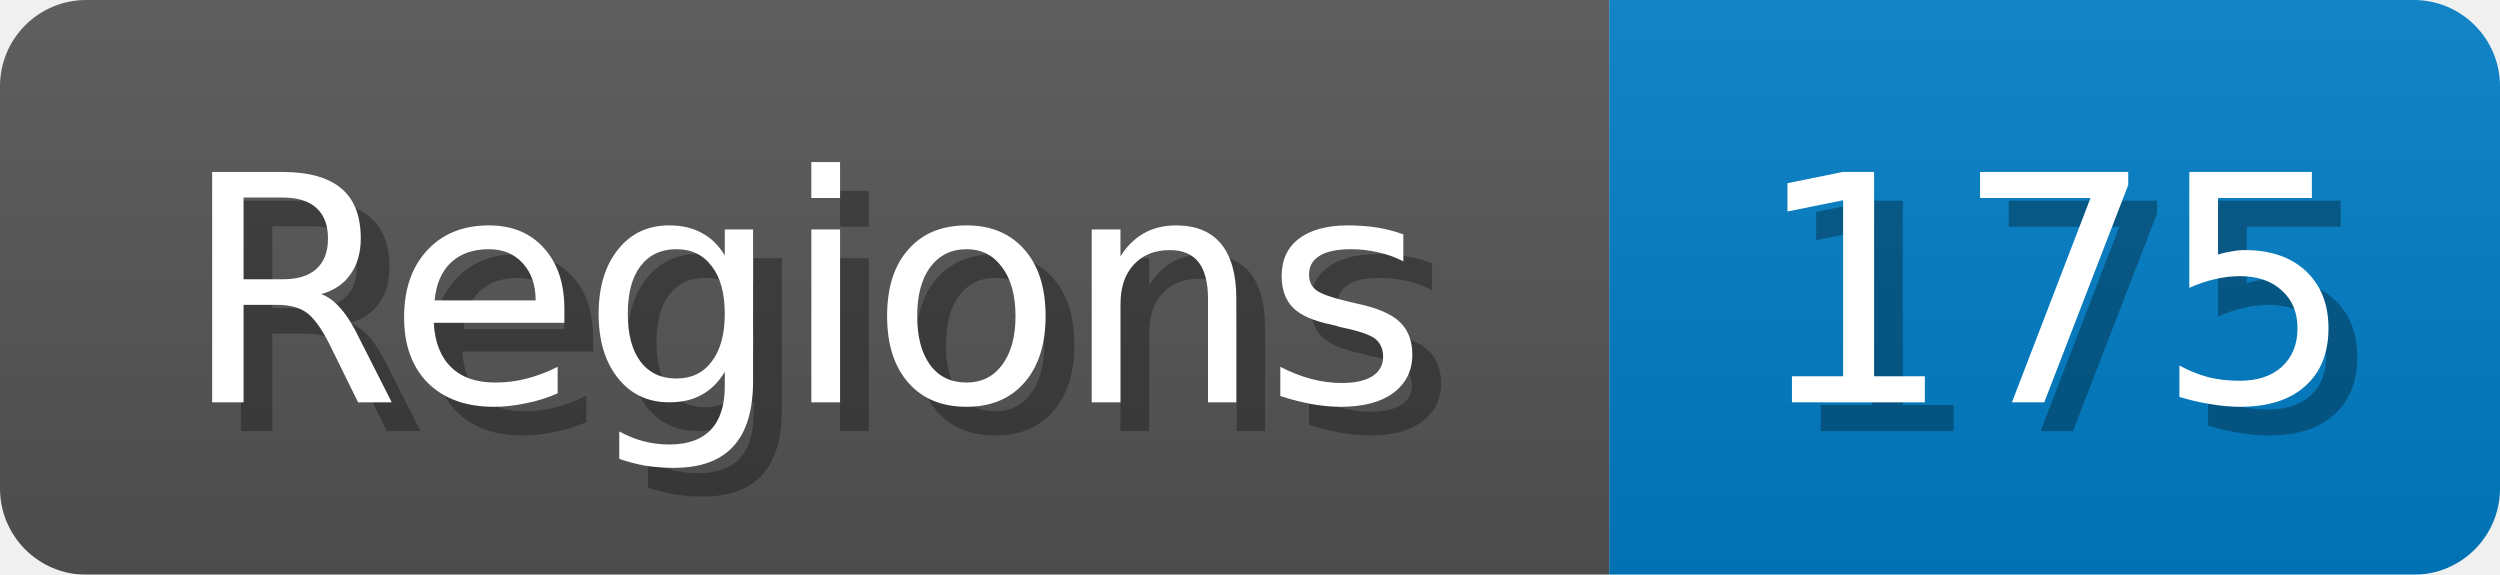
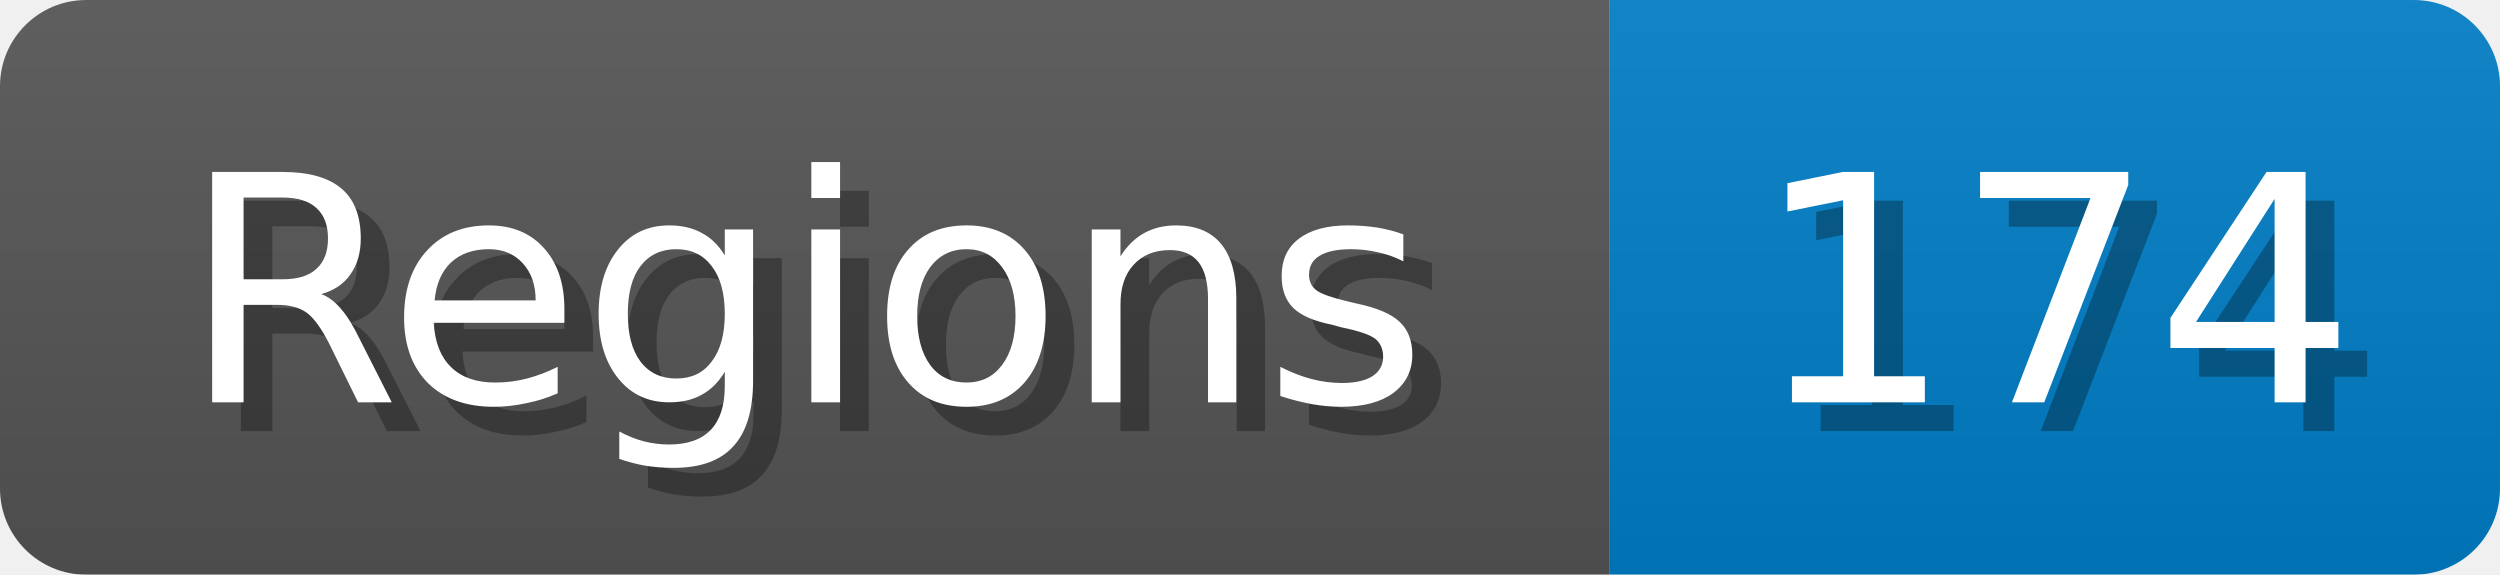
<svg xmlns="http://www.w3.org/2000/svg" width="87" height="20">
  <linearGradient id="b" x2="0" y2="100%">
    <stop offset="0" stop-color="#bbb" stop-opacity=".1" />
    <stop offset="1" stop-opacity=".1" />
  </linearGradient>
  <mask id="anybadge_1">
    <rect width="87" height="20" rx="3" fill="#fff" />
  </mask>
  <g mask="url(#anybadge_1)">
    <path fill="#555" d="M0 0h56v20H0z" />
    <path fill="#007ec6" d="M56 0h31v20H56z" />
    <path fill="url(#b)" d="M0 0h87v20H0z" />
  </g>
  <g fill="#fff" text-anchor="middle" font-family="DejaVu Sans,Verdana,Geneva,sans-serif" font-size="11">
    <text x="29.0" y="15" fill="#010101" fill-opacity=".3">Regions</text>
    <text x="28.0" y="14">Regions</text>
  </g>
  <g fill="#fff" text-anchor="middle" font-family="DejaVu Sans,Verdana,Geneva,sans-serif" font-size="11">
-     <text x="72.5" y="15" fill="#010101" fill-opacity=".3">175</text>
-     <text x="71.5" y="14">175</text>
+     <text x="72.5" y="15" fill="#010101" fill-opacity=".3">174</text>
+     <text x="71.5" y="14">174</text>
  </g>
</svg>
